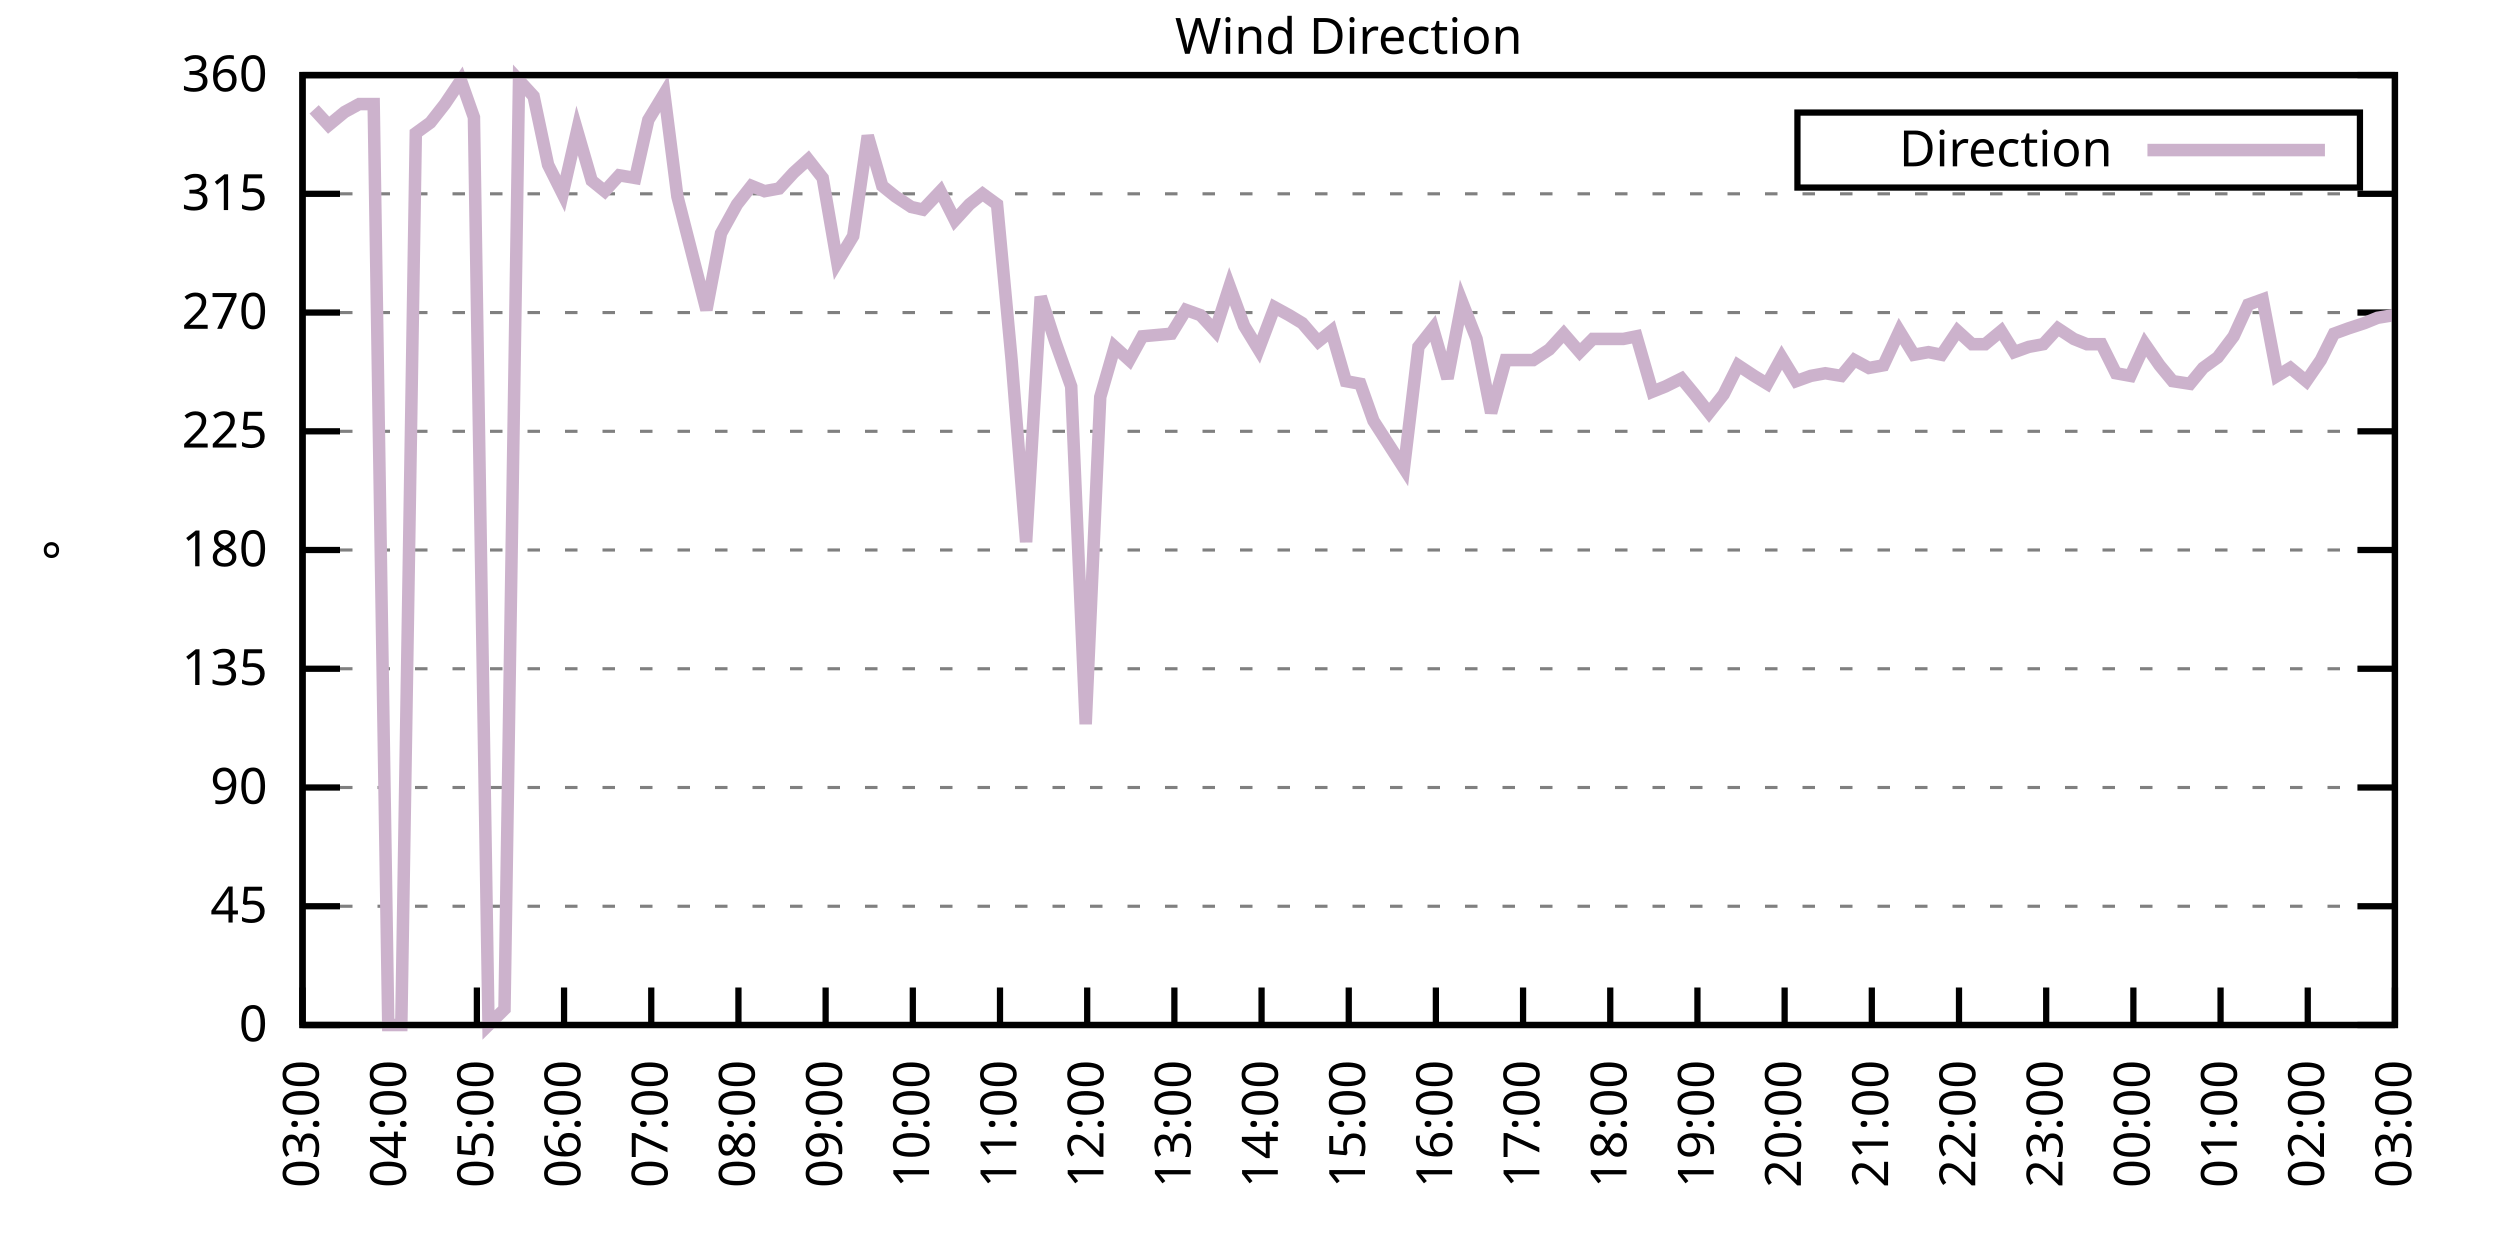
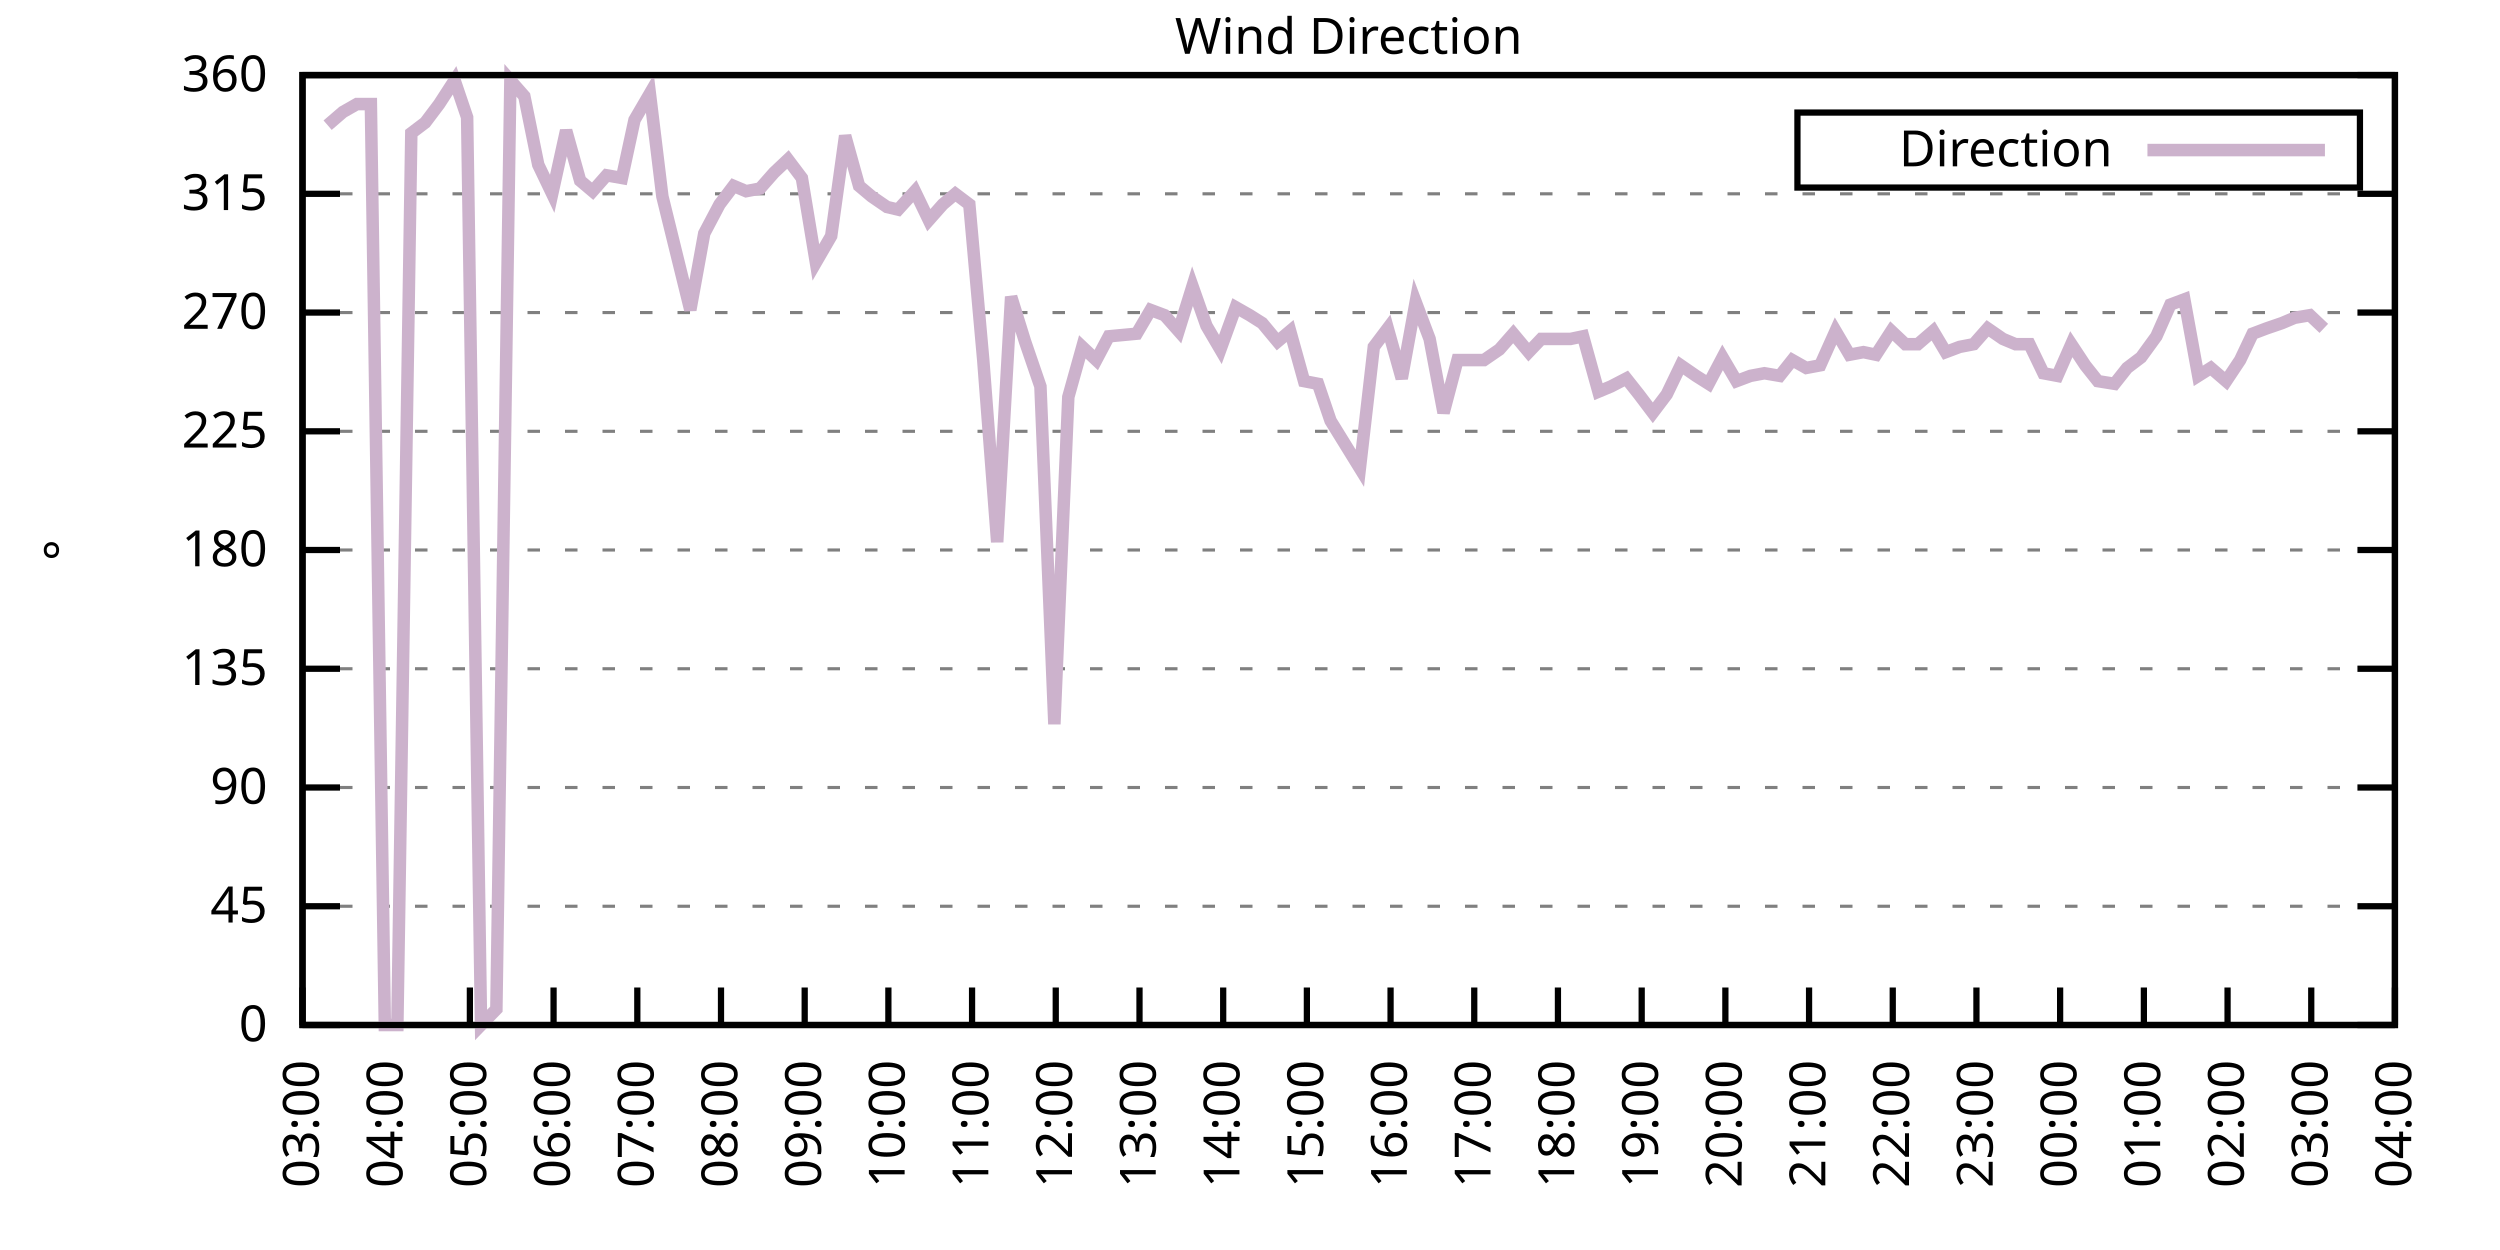
<svg xmlns="http://www.w3.org/2000/svg" xmlns:xlink="http://www.w3.org/1999/xlink" width="400" height="200" viewBox="0 0 400 200">
  <g id="gnuplot_canvas">
    <rect x="0" y="0" width="400" height="200" fill="none" />
    <defs>
      <circle id="gpDot" r="0.5" stroke-width="0.5" stroke="currentColor" />
      <path id="gpPt0" stroke-width="0.333" stroke="currentColor" d="M-1,0 h2 M0,-1 v2" />
      <path id="gpPt1" stroke-width="0.333" stroke="currentColor" d="M-1,-1 L1,1 M1,-1 L-1,1" />
      <path id="gpPt2" stroke-width="0.333" stroke="currentColor" d="M-1,0 L1,0 M0,-1 L0,1 M-1,-1 L1,1 M-1,1 L1,-1" />
      <rect id="gpPt3" stroke-width="0.333" stroke="currentColor" x="-1" y="-1" width="2" height="2" />
      <rect id="gpPt4" stroke-width="0.333" stroke="currentColor" fill="currentColor" x="-1" y="-1" width="2" height="2" />
      <circle id="gpPt5" stroke-width="0.333" stroke="currentColor" cx="0" cy="0" r="1" />
      <use xlink:href="#gpPt5" id="gpPt6" fill="currentColor" stroke="none" />
      <path id="gpPt7" stroke-width="0.333" stroke="currentColor" d="M0,-1.33 L-1.33,0.67 L1.33,0.67 z" />
      <use xlink:href="#gpPt7" id="gpPt8" fill="currentColor" stroke="none" />
      <use xlink:href="#gpPt7" id="gpPt9" stroke="currentColor" transform="rotate(180)" />
      <use xlink:href="#gpPt9" id="gpPt10" fill="currentColor" stroke="none" />
      <use xlink:href="#gpPt3" id="gpPt11" stroke="currentColor" transform="rotate(45)" />
      <use xlink:href="#gpPt11" id="gpPt12" fill="currentColor" stroke="none" />
      <path id="gpPt13" stroke-width="0.333" stroke="currentColor" d="M0,1.330 L1.265,0.411 L0.782,-1.067 L-0.782,-1.076 L-1.265,0.411 z" />
      <use xlink:href="#gpPt13" id="gpPt14" fill="currentColor" stroke="none" />
      <filter id="textbox" filterUnits="objectBoundingBox" x="0" y="0" height="1" width="1">
        <feFlood flood-color="white" flood-opacity="1" result="bgnd" />
        <feComposite in="SourceGraphic" in2="bgnd" operator="atop" />
      </filter>
      <filter id="greybox" filterUnits="objectBoundingBox" x="0" y="0" height="1" width="1">
        <feFlood flood-color="lightgrey" flood-opacity="1" result="grey" />
        <feComposite in="SourceGraphic" in2="grey" operator="atop" />
      </filter>
    </defs>
    <g fill="none" color="white" stroke="currentColor" stroke-width="1.00" stroke-linecap="butt" stroke-linejoin="miter">
</g>
    <g fill="none" color="black" stroke="currentColor" stroke-width="1.00" stroke-linecap="butt" stroke-linejoin="miter">
      <g stroke="none" shape-rendering="crispEdges">
        <polygon fill="rgb(255, 255, 255)" points="48.40,164.00 383.18,164.00 383.18,12.02 48.40,12.02 " />
      </g>
    </g>
    <g fill="none" color="black" stroke="currentColor" stroke-width="1.00" stroke-linecap="butt" stroke-linejoin="miter">
</g>
    <g fill="none" color="black" stroke="black" stroke-width="0.50" stroke-linecap="butt" stroke-linejoin="miter">
</g>
    <g fill="none" color="gray" stroke="currentColor" stroke-width="0.50" stroke-linecap="butt" stroke-linejoin="miter">
      <path stroke="gray" stroke-dasharray="2,4" class="gridline" d="M48.40,164.00 L383.19,164.00  " />
    </g>
    <g fill="none" color="gray" stroke="gray" stroke-width="1.00" stroke-linecap="butt" stroke-linejoin="miter">
</g>
    <g fill="none" color="black" stroke="currentColor" stroke-width="1.00" stroke-linecap="butt" stroke-linejoin="miter">
      <path stroke="black" d="M48.40,164.00 L54.40,164.00 M383.19,164.00 L377.19,164.00  " />
      <g transform="translate(42.80,166.60)" stroke="none" fill="black" font-family="Sans" font-size="8.00" text-anchor="end">
        <text>
          <tspan font-family="Sans"> 0</tspan>
        </text>
      </g>
    </g>
    <g fill="none" color="black" stroke="currentColor" stroke-width="1.00" stroke-linecap="butt" stroke-linejoin="miter">
</g>
    <g fill="none" color="black" stroke="black" stroke-width="0.50" stroke-linecap="butt" stroke-linejoin="miter">
</g>
    <g fill="none" color="gray" stroke="currentColor" stroke-width="0.50" stroke-linecap="butt" stroke-linejoin="miter">
      <path stroke="gray" stroke-dasharray="2,4" class="gridline" d="M48.40,145.00 L383.19,145.00  " />
    </g>
    <g fill="none" color="gray" stroke="gray" stroke-width="1.00" stroke-linecap="butt" stroke-linejoin="miter">
</g>
    <g fill="none" color="black" stroke="currentColor" stroke-width="1.00" stroke-linecap="butt" stroke-linejoin="miter">
      <path stroke="black" d="M48.40,145.00 L54.40,145.00 M383.19,145.00 L377.19,145.00  " />
      <g transform="translate(42.80,147.60)" stroke="none" fill="black" font-family="Sans" font-size="8.00" text-anchor="end">
        <text>
          <tspan font-family="Sans"> 45</tspan>
        </text>
      </g>
    </g>
    <g fill="none" color="black" stroke="currentColor" stroke-width="1.00" stroke-linecap="butt" stroke-linejoin="miter">
</g>
    <g fill="none" color="black" stroke="black" stroke-width="0.50" stroke-linecap="butt" stroke-linejoin="miter">
</g>
    <g fill="none" color="gray" stroke="currentColor" stroke-width="0.50" stroke-linecap="butt" stroke-linejoin="miter">
      <path stroke="gray" stroke-dasharray="2,4" class="gridline" d="M48.40,126.00 L383.19,126.00  " />
    </g>
    <g fill="none" color="gray" stroke="gray" stroke-width="1.00" stroke-linecap="butt" stroke-linejoin="miter">
</g>
    <g fill="none" color="black" stroke="currentColor" stroke-width="1.00" stroke-linecap="butt" stroke-linejoin="miter">
      <path stroke="black" d="M48.40,126.00 L54.40,126.00 M383.19,126.00 L377.19,126.00  " />
      <g transform="translate(42.80,128.60)" stroke="none" fill="black" font-family="Sans" font-size="8.00" text-anchor="end">
        <text>
          <tspan font-family="Sans"> 90</tspan>
        </text>
      </g>
    </g>
    <g fill="none" color="black" stroke="currentColor" stroke-width="1.00" stroke-linecap="butt" stroke-linejoin="miter">
</g>
    <g fill="none" color="black" stroke="black" stroke-width="0.50" stroke-linecap="butt" stroke-linejoin="miter">
</g>
    <g fill="none" color="gray" stroke="currentColor" stroke-width="0.50" stroke-linecap="butt" stroke-linejoin="miter">
      <path stroke="gray" stroke-dasharray="2,4" class="gridline" d="M48.40,107.00 L383.19,107.00  " />
    </g>
    <g fill="none" color="gray" stroke="gray" stroke-width="1.00" stroke-linecap="butt" stroke-linejoin="miter">
</g>
    <g fill="none" color="black" stroke="currentColor" stroke-width="1.00" stroke-linecap="butt" stroke-linejoin="miter">
      <path stroke="black" d="M48.40,107.00 L54.40,107.00 M383.19,107.00 L377.19,107.00  " />
      <g transform="translate(42.80,109.60)" stroke="none" fill="black" font-family="Sans" font-size="8.00" text-anchor="end">
        <text>
          <tspan font-family="Sans"> 135</tspan>
        </text>
      </g>
    </g>
    <g fill="none" color="black" stroke="currentColor" stroke-width="1.00" stroke-linecap="butt" stroke-linejoin="miter">
</g>
    <g fill="none" color="black" stroke="black" stroke-width="0.50" stroke-linecap="butt" stroke-linejoin="miter">
</g>
    <g fill="none" color="gray" stroke="currentColor" stroke-width="0.50" stroke-linecap="butt" stroke-linejoin="miter">
      <path stroke="gray" stroke-dasharray="2,4" class="gridline" d="M48.40,88.00 L383.19,88.00  " />
    </g>
    <g fill="none" color="gray" stroke="gray" stroke-width="1.00" stroke-linecap="butt" stroke-linejoin="miter">
</g>
    <g fill="none" color="black" stroke="currentColor" stroke-width="1.00" stroke-linecap="butt" stroke-linejoin="miter">
      <path stroke="black" d="M48.40,88.00 L54.40,88.00 M383.19,88.00 L377.19,88.00  " />
      <g transform="translate(42.80,90.60)" stroke="none" fill="black" font-family="Sans" font-size="8.00" text-anchor="end">
        <text>
          <tspan font-family="Sans"> 180</tspan>
        </text>
      </g>
    </g>
    <g fill="none" color="black" stroke="currentColor" stroke-width="1.00" stroke-linecap="butt" stroke-linejoin="miter">
</g>
    <g fill="none" color="black" stroke="black" stroke-width="0.50" stroke-linecap="butt" stroke-linejoin="miter">
</g>
    <g fill="none" color="gray" stroke="currentColor" stroke-width="0.50" stroke-linecap="butt" stroke-linejoin="miter">
      <path stroke="gray" stroke-dasharray="2,4" class="gridline" d="M48.40,69.01 L383.19,69.01  " />
    </g>
    <g fill="none" color="gray" stroke="gray" stroke-width="1.00" stroke-linecap="butt" stroke-linejoin="miter">
</g>
    <g fill="none" color="black" stroke="currentColor" stroke-width="1.00" stroke-linecap="butt" stroke-linejoin="miter">
      <path stroke="black" d="M48.40,69.01 L54.40,69.01 M383.19,69.01 L377.19,69.01  " />
      <g transform="translate(42.80,71.61)" stroke="none" fill="black" font-family="Sans" font-size="8.00" text-anchor="end">
        <text>
          <tspan font-family="Sans"> 225</tspan>
        </text>
      </g>
    </g>
    <g fill="none" color="black" stroke="currentColor" stroke-width="1.00" stroke-linecap="butt" stroke-linejoin="miter">
</g>
    <g fill="none" color="black" stroke="black" stroke-width="0.50" stroke-linecap="butt" stroke-linejoin="miter">
</g>
    <g fill="none" color="gray" stroke="currentColor" stroke-width="0.50" stroke-linecap="butt" stroke-linejoin="miter">
      <path stroke="gray" stroke-dasharray="2,4" class="gridline" d="M48.40,50.01 L383.19,50.01  " />
    </g>
    <g fill="none" color="gray" stroke="gray" stroke-width="1.00" stroke-linecap="butt" stroke-linejoin="miter">
</g>
    <g fill="none" color="black" stroke="currentColor" stroke-width="1.00" stroke-linecap="butt" stroke-linejoin="miter">
      <path stroke="black" d="M48.40,50.01 L54.40,50.01 M383.19,50.01 L377.19,50.01  " />
      <g transform="translate(42.80,52.61)" stroke="none" fill="black" font-family="Sans" font-size="8.00" text-anchor="end">
        <text>
          <tspan font-family="Sans"> 270</tspan>
        </text>
      </g>
    </g>
    <g fill="none" color="black" stroke="currentColor" stroke-width="1.00" stroke-linecap="butt" stroke-linejoin="miter">
</g>
    <g fill="none" color="black" stroke="black" stroke-width="0.50" stroke-linecap="butt" stroke-linejoin="miter">
</g>
    <g fill="none" color="gray" stroke="currentColor" stroke-width="0.50" stroke-linecap="butt" stroke-linejoin="miter">
      <path stroke="gray" stroke-dasharray="2,4" class="gridline" d="M48.40,31.01 L383.19,31.01  " />
    </g>
    <g fill="none" color="gray" stroke="gray" stroke-width="1.00" stroke-linecap="butt" stroke-linejoin="miter">
</g>
    <g fill="none" color="black" stroke="currentColor" stroke-width="1.00" stroke-linecap="butt" stroke-linejoin="miter">
      <path stroke="black" d="M48.40,31.01 L54.40,31.01 M383.19,31.01 L377.19,31.01  " />
      <g transform="translate(42.80,33.61)" stroke="none" fill="black" font-family="Sans" font-size="8.00" text-anchor="end">
        <text>
          <tspan font-family="Sans"> 315</tspan>
        </text>
      </g>
    </g>
    <g fill="none" color="black" stroke="currentColor" stroke-width="1.00" stroke-linecap="butt" stroke-linejoin="miter">
</g>
    <g fill="none" color="black" stroke="black" stroke-width="0.50" stroke-linecap="butt" stroke-linejoin="miter">
</g>
    <g fill="none" color="gray" stroke="currentColor" stroke-width="0.50" stroke-linecap="butt" stroke-linejoin="miter">
      <path stroke="gray" stroke-dasharray="2,4" class="gridline" d="M48.40,12.01 L383.19,12.01  " />
    </g>
    <g fill="none" color="gray" stroke="gray" stroke-width="1.00" stroke-linecap="butt" stroke-linejoin="miter">
</g>
    <g fill="none" color="black" stroke="currentColor" stroke-width="1.00" stroke-linecap="butt" stroke-linejoin="miter">
      <path stroke="black" d="M48.40,12.01 L54.40,12.01 M383.19,12.01 L377.19,12.01  " />
      <g transform="translate(42.80,14.61)" stroke="none" fill="black" font-family="Sans" font-size="8.00" text-anchor="end">
        <text>
          <tspan font-family="Sans"> 360</tspan>
        </text>
      </g>
    </g>
    <g fill="none" color="black" stroke="currentColor" stroke-width="1.00" stroke-linecap="butt" stroke-linejoin="miter">
      <path stroke="black" d="M48.40,164.00 L48.40,158.00  " />
      <g transform="translate(51.00,169.60) rotate(270.00)" stroke="none" fill="black" font-family="Sans" font-size="8.00" text-anchor="end">
        <text>
          <tspan font-family="Sans">03:00</tspan>
        </text>
      </g>
    </g>
    <g fill="none" color="black" stroke="currentColor" stroke-width="1.00" stroke-linecap="butt" stroke-linejoin="miter">
-       <path stroke="black" d="M62.35,164.00 L62.35,158.00  " />
-       <g transform="translate(64.95,169.60) rotate(270.00)" stroke="none" fill="black" font-family="Sans" font-size="8.00" text-anchor="end">
+       <path stroke="black" d="M61.79,164.00 L61.79,158.00  " />
+       <g transform="translate(64.39,169.60) rotate(270.00)" stroke="none" fill="black" font-family="Sans" font-size="8.00" text-anchor="end">
        <text>
          <tspan font-family="Sans">04:00</tspan>
        </text>
      </g>
    </g>
    <g fill="none" color="black" stroke="currentColor" stroke-width="1.00" stroke-linecap="butt" stroke-linejoin="miter">
-       <path stroke="black" d="M76.30,164.00 L76.30,158.00  " />
-       <g transform="translate(78.90,169.60) rotate(270.00)" stroke="none" fill="black" font-family="Sans" font-size="8.00" text-anchor="end">
+       <path stroke="black" d="M75.18,164.00 L75.18,158.00  " />
+       <g transform="translate(77.78,169.60) rotate(270.00)" stroke="none" fill="black" font-family="Sans" font-size="8.00" text-anchor="end">
        <text>
          <tspan font-family="Sans">05:00</tspan>
        </text>
      </g>
    </g>
    <g fill="none" color="black" stroke="currentColor" stroke-width="1.00" stroke-linecap="butt" stroke-linejoin="miter">
-       <path stroke="black" d="M90.25,164.00 L90.25,158.00  " />
-       <g transform="translate(92.85,169.60) rotate(270.00)" stroke="none" fill="black" font-family="Sans" font-size="8.00" text-anchor="end">
+       <path stroke="black" d="M88.57,164.00 L88.57,158.00  " />
+       <g transform="translate(91.17,169.60) rotate(270.00)" stroke="none" fill="black" font-family="Sans" font-size="8.00" text-anchor="end">
        <text>
          <tspan font-family="Sans">06:00</tspan>
        </text>
      </g>
    </g>
    <g fill="none" color="black" stroke="currentColor" stroke-width="1.00" stroke-linecap="butt" stroke-linejoin="miter">
-       <path stroke="black" d="M104.20,164.00 L104.20,158.00  " />
-       <g transform="translate(106.80,169.60) rotate(270.00)" stroke="none" fill="black" font-family="Sans" font-size="8.00" text-anchor="end">
+       <path stroke="black" d="M101.97,164.00 L101.97,158.00  " />
+       <g transform="translate(104.57,169.60) rotate(270.00)" stroke="none" fill="black" font-family="Sans" font-size="8.00" text-anchor="end">
        <text>
          <tspan font-family="Sans">07:00</tspan>
        </text>
      </g>
    </g>
    <g fill="none" color="black" stroke="currentColor" stroke-width="1.00" stroke-linecap="butt" stroke-linejoin="miter">
-       <path stroke="black" d="M118.15,164.00 L118.15,158.00  " />
-       <g transform="translate(120.75,169.60) rotate(270.00)" stroke="none" fill="black" font-family="Sans" font-size="8.00" text-anchor="end">
+       <path stroke="black" d="M115.36,164.00 L115.36,158.00  " />
+       <g transform="translate(117.96,169.60) rotate(270.00)" stroke="none" fill="black" font-family="Sans" font-size="8.00" text-anchor="end">
        <text>
          <tspan font-family="Sans">08:00</tspan>
        </text>
      </g>
    </g>
    <g fill="none" color="black" stroke="currentColor" stroke-width="1.00" stroke-linecap="butt" stroke-linejoin="miter">
-       <path stroke="black" d="M132.10,164.00 L132.10,158.00  " />
-       <g transform="translate(134.70,169.60) rotate(270.00)" stroke="none" fill="black" font-family="Sans" font-size="8.00" text-anchor="end">
+       <path stroke="black" d="M128.75,164.00 L128.75,158.00  " />
+       <g transform="translate(131.35,169.60) rotate(270.00)" stroke="none" fill="black" font-family="Sans" font-size="8.00" text-anchor="end">
        <text>
          <tspan font-family="Sans">09:00</tspan>
        </text>
      </g>
    </g>
    <g fill="none" color="black" stroke="currentColor" stroke-width="1.00" stroke-linecap="butt" stroke-linejoin="miter">
-       <path stroke="black" d="M146.05,164.00 L146.05,158.00  " />
-       <g transform="translate(148.65,169.60) rotate(270.00)" stroke="none" fill="black" font-family="Sans" font-size="8.00" text-anchor="end">
+       <path stroke="black" d="M142.14,164.00 L142.14,158.00  " />
+       <g transform="translate(144.74,169.60) rotate(270.00)" stroke="none" fill="black" font-family="Sans" font-size="8.00" text-anchor="end">
        <text>
          <tspan font-family="Sans">10:00</tspan>
        </text>
      </g>
    </g>
    <g fill="none" color="black" stroke="currentColor" stroke-width="1.00" stroke-linecap="butt" stroke-linejoin="miter">
-       <path stroke="black" d="M160.00,164.00 L160.00,158.00  " />
-       <g transform="translate(162.60,169.60) rotate(270.00)" stroke="none" fill="black" font-family="Sans" font-size="8.00" text-anchor="end">
+       <path stroke="black" d="M155.53,164.00 L155.53,158.00  " />
+       <g transform="translate(158.13,169.60) rotate(270.00)" stroke="none" fill="black" font-family="Sans" font-size="8.00" text-anchor="end">
        <text>
          <tspan font-family="Sans">11:00</tspan>
        </text>
      </g>
    </g>
    <g fill="none" color="black" stroke="currentColor" stroke-width="1.00" stroke-linecap="butt" stroke-linejoin="miter">
-       <path stroke="black" d="M173.95,164.00 L173.95,158.00  " />
-       <g transform="translate(176.55,169.60) rotate(270.00)" stroke="none" fill="black" font-family="Sans" font-size="8.00" text-anchor="end">
+       <path stroke="black" d="M168.92,164.00 L168.92,158.00  " />
+       <g transform="translate(171.52,169.60) rotate(270.00)" stroke="none" fill="black" font-family="Sans" font-size="8.00" text-anchor="end">
        <text>
          <tspan font-family="Sans">12:00</tspan>
        </text>
      </g>
    </g>
    <g fill="none" color="black" stroke="currentColor" stroke-width="1.00" stroke-linecap="butt" stroke-linejoin="miter">
-       <path stroke="black" d="M187.90,164.00 L187.90,158.00  " />
-       <g transform="translate(190.50,169.60) rotate(270.00)" stroke="none" fill="black" font-family="Sans" font-size="8.00" text-anchor="end">
+       <path stroke="black" d="M182.32,164.00 L182.32,158.00  " />
+       <g transform="translate(184.92,169.60) rotate(270.00)" stroke="none" fill="black" font-family="Sans" font-size="8.00" text-anchor="end">
        <text>
          <tspan font-family="Sans">13:00</tspan>
        </text>
      </g>
    </g>
    <g fill="none" color="black" stroke="currentColor" stroke-width="1.00" stroke-linecap="butt" stroke-linejoin="miter">
-       <path stroke="black" d="M201.85,164.00 L201.85,158.00  " />
-       <g transform="translate(204.45,169.60) rotate(270.00)" stroke="none" fill="black" font-family="Sans" font-size="8.00" text-anchor="end">
+       <path stroke="black" d="M195.71,164.00 L195.71,158.00  " />
+       <g transform="translate(198.31,169.60) rotate(270.00)" stroke="none" fill="black" font-family="Sans" font-size="8.00" text-anchor="end">
        <text>
          <tspan font-family="Sans">14:00</tspan>
        </text>
      </g>
    </g>
    <g fill="none" color="black" stroke="currentColor" stroke-width="1.00" stroke-linecap="butt" stroke-linejoin="miter">
-       <path stroke="black" d="M215.80,164.00 L215.80,158.00  " />
-       <g transform="translate(218.40,169.60) rotate(270.00)" stroke="none" fill="black" font-family="Sans" font-size="8.00" text-anchor="end">
+       <path stroke="black" d="M209.10,164.00 L209.10,158.00  " />
+       <g transform="translate(211.70,169.60) rotate(270.00)" stroke="none" fill="black" font-family="Sans" font-size="8.00" text-anchor="end">
        <text>
          <tspan font-family="Sans">15:00</tspan>
        </text>
      </g>
    </g>
    <g fill="none" color="black" stroke="currentColor" stroke-width="1.00" stroke-linecap="butt" stroke-linejoin="miter">
-       <path stroke="black" d="M229.74,164.00 L229.74,158.00  " />
-       <g transform="translate(232.34,169.60) rotate(270.00)" stroke="none" fill="black" font-family="Sans" font-size="8.00" text-anchor="end">
+       <path stroke="black" d="M222.49,164.00 L222.49,158.00  " />
+       <g transform="translate(225.09,169.60) rotate(270.00)" stroke="none" fill="black" font-family="Sans" font-size="8.00" text-anchor="end">
        <text>
          <tspan font-family="Sans">16:00</tspan>
        </text>
      </g>
    </g>
    <g fill="none" color="black" stroke="currentColor" stroke-width="1.00" stroke-linecap="butt" stroke-linejoin="miter">
-       <path stroke="black" d="M243.69,164.00 L243.69,158.00  " />
-       <g transform="translate(246.29,169.60) rotate(270.00)" stroke="none" fill="black" font-family="Sans" font-size="8.00" text-anchor="end">
+       <path stroke="black" d="M235.88,164.00 L235.88,158.00  " />
+       <g transform="translate(238.48,169.60) rotate(270.00)" stroke="none" fill="black" font-family="Sans" font-size="8.00" text-anchor="end">
        <text>
          <tspan font-family="Sans">17:00</tspan>
        </text>
      </g>
    </g>
    <g fill="none" color="black" stroke="currentColor" stroke-width="1.00" stroke-linecap="butt" stroke-linejoin="miter">
-       <path stroke="black" d="M257.64,164.00 L257.64,158.00  " />
-       <g transform="translate(260.24,169.60) rotate(270.00)" stroke="none" fill="black" font-family="Sans" font-size="8.00" text-anchor="end">
+       <path stroke="black" d="M249.27,164.00 L249.27,158.00  " />
+       <g transform="translate(251.87,169.60) rotate(270.00)" stroke="none" fill="black" font-family="Sans" font-size="8.00" text-anchor="end">
        <text>
          <tspan font-family="Sans">18:00</tspan>
        </text>
      </g>
    </g>
    <g fill="none" color="black" stroke="currentColor" stroke-width="1.00" stroke-linecap="butt" stroke-linejoin="miter">
-       <path stroke="black" d="M271.59,164.00 L271.59,158.00  " />
-       <g transform="translate(274.19,169.60) rotate(270.00)" stroke="none" fill="black" font-family="Sans" font-size="8.00" text-anchor="end">
+       <path stroke="black" d="M262.67,164.00 L262.67,158.00  " />
+       <g transform="translate(265.27,169.60) rotate(270.00)" stroke="none" fill="black" font-family="Sans" font-size="8.00" text-anchor="end">
        <text>
          <tspan font-family="Sans">19:00</tspan>
        </text>
      </g>
    </g>
    <g fill="none" color="black" stroke="currentColor" stroke-width="1.00" stroke-linecap="butt" stroke-linejoin="miter">
-       <path stroke="black" d="M285.54,164.00 L285.54,158.00  " />
-       <g transform="translate(288.14,169.60) rotate(270.00)" stroke="none" fill="black" font-family="Sans" font-size="8.00" text-anchor="end">
+       <path stroke="black" d="M276.06,164.00 L276.06,158.00  " />
+       <g transform="translate(278.66,169.60) rotate(270.00)" stroke="none" fill="black" font-family="Sans" font-size="8.00" text-anchor="end">
        <text>
          <tspan font-family="Sans">20:00</tspan>
        </text>
      </g>
    </g>
    <g fill="none" color="black" stroke="currentColor" stroke-width="1.00" stroke-linecap="butt" stroke-linejoin="miter">
-       <path stroke="black" d="M299.49,164.00 L299.49,158.00  " />
-       <g transform="translate(302.09,169.60) rotate(270.00)" stroke="none" fill="black" font-family="Sans" font-size="8.00" text-anchor="end">
+       <path stroke="black" d="M289.45,164.00 L289.45,158.00  " />
+       <g transform="translate(292.05,169.60) rotate(270.00)" stroke="none" fill="black" font-family="Sans" font-size="8.00" text-anchor="end">
        <text>
          <tspan font-family="Sans">21:00</tspan>
        </text>
      </g>
    </g>
    <g fill="none" color="black" stroke="currentColor" stroke-width="1.00" stroke-linecap="butt" stroke-linejoin="miter">
-       <path stroke="black" d="M313.44,164.00 L313.44,158.00  " />
-       <g transform="translate(316.04,169.60) rotate(270.00)" stroke="none" fill="black" font-family="Sans" font-size="8.00" text-anchor="end">
+       <path stroke="black" d="M302.84,164.00 L302.84,158.00  " />
+       <g transform="translate(305.44,169.60) rotate(270.00)" stroke="none" fill="black" font-family="Sans" font-size="8.00" text-anchor="end">
        <text>
          <tspan font-family="Sans">22:00</tspan>
        </text>
      </g>
    </g>
    <g fill="none" color="black" stroke="currentColor" stroke-width="1.00" stroke-linecap="butt" stroke-linejoin="miter">
-       <path stroke="black" d="M327.39,164.00 L327.39,158.00  " />
-       <g transform="translate(329.99,169.60) rotate(270.00)" stroke="none" fill="black" font-family="Sans" font-size="8.00" text-anchor="end">
+       <path stroke="black" d="M316.23,164.00 L316.23,158.00  " />
+       <g transform="translate(318.83,169.60) rotate(270.00)" stroke="none" fill="black" font-family="Sans" font-size="8.00" text-anchor="end">
        <text>
          <tspan font-family="Sans">23:00</tspan>
        </text>
      </g>
    </g>
    <g fill="none" color="black" stroke="currentColor" stroke-width="1.00" stroke-linecap="butt" stroke-linejoin="miter">
-       <path stroke="black" d="M341.34,164.00 L341.34,158.00  " />
-       <g transform="translate(343.94,169.60) rotate(270.00)" stroke="none" fill="black" font-family="Sans" font-size="8.00" text-anchor="end">
+       <path stroke="black" d="M329.62,164.00 L329.62,158.00  " />
+       <g transform="translate(332.22,169.60) rotate(270.00)" stroke="none" fill="black" font-family="Sans" font-size="8.00" text-anchor="end">
        <text>
          <tspan font-family="Sans">00:00</tspan>
        </text>
      </g>
    </g>
    <g fill="none" color="black" stroke="currentColor" stroke-width="1.00" stroke-linecap="butt" stroke-linejoin="miter">
-       <path stroke="black" d="M355.29,164.00 L355.29,158.00  " />
-       <g transform="translate(357.89,169.60) rotate(270.00)" stroke="none" fill="black" font-family="Sans" font-size="8.00" text-anchor="end">
+       <path stroke="black" d="M343.02,164.00 L343.02,158.00  " />
+       <g transform="translate(345.62,169.60) rotate(270.00)" stroke="none" fill="black" font-family="Sans" font-size="8.00" text-anchor="end">
        <text>
          <tspan font-family="Sans">01:00</tspan>
        </text>
      </g>
    </g>
    <g fill="none" color="black" stroke="currentColor" stroke-width="1.00" stroke-linecap="butt" stroke-linejoin="miter">
-       <path stroke="black" d="M369.24,164.00 L369.24,158.00  " />
-       <g transform="translate(371.84,169.60) rotate(270.00)" stroke="none" fill="black" font-family="Sans" font-size="8.00" text-anchor="end">
+       <path stroke="black" d="M356.41,164.00 L356.41,158.00  " />
+       <g transform="translate(359.01,169.60) rotate(270.00)" stroke="none" fill="black" font-family="Sans" font-size="8.00" text-anchor="end">
        <text>
          <tspan font-family="Sans">02:00</tspan>
+         </text>
+       </g>
+     </g>
+     <g fill="none" color="black" stroke="currentColor" stroke-width="1.00" stroke-linecap="butt" stroke-linejoin="miter">
+       <path stroke="black" d="M369.80,164.00 L369.80,158.00  " />
+       <g transform="translate(372.40,169.60) rotate(270.00)" stroke="none" fill="black" font-family="Sans" font-size="8.00" text-anchor="end">
+         <text>
+           <tspan font-family="Sans">03:00</tspan>
        </text>
      </g>
    </g>
    <g fill="none" color="black" stroke="currentColor" stroke-width="1.00" stroke-linecap="butt" stroke-linejoin="miter">
      <path stroke="black" d="M383.19,164.00 L383.19,158.00  " />
      <g transform="translate(385.79,169.60) rotate(270.00)" stroke="none" fill="black" font-family="Sans" font-size="8.00" text-anchor="end">
        <text>
-           <tspan font-family="Sans">03:00</tspan>
+           <tspan font-family="Sans">04:00</tspan>
        </text>
      </g>
    </g>
    <g fill="none" color="black" stroke="currentColor" stroke-width="1.00" stroke-linecap="butt" stroke-linejoin="miter">
</g>
    <g fill="none" color="black" stroke="currentColor" stroke-width="1.00" stroke-linecap="butt" stroke-linejoin="miter">
      <path stroke="black" d="M48.40,12.01 L48.40,164.00 L383.19,164.00 L383.19,12.01 L48.40,12.01 Z  " />
    </g>
    <g fill="none" color="black" stroke="currentColor" stroke-width="1.00" stroke-linecap="butt" stroke-linejoin="miter">
</g>
    <g fill="none" color="black" stroke="currentColor" stroke-width="1.00" stroke-linecap="butt" stroke-linejoin="miter">
      <path stroke="black" d="M287.59,30.01 L287.59,18.01 L377.59,18.01 L377.59,30.01 L287.59,30.01 Z  " />
    </g>
    <g id="Wind_direction_plot_1">
      <g fill="none" color="white" stroke="black" stroke-width="2.00" stroke-linecap="butt" stroke-linejoin="miter">
</g>
      <g fill="none" color="black" stroke="currentColor" stroke-width="2.00" stroke-linecap="butt" stroke-linejoin="miter">
        <g transform="translate(337.99,26.61)" stroke="none" fill="black" font-family="Sans" font-size="8.00" text-anchor="end">
          <text>
            <tspan font-family="Sans">Direction</tspan>
          </text>
        </g>
      </g>
      <g fill="none" color="black" stroke="currentColor" stroke-width="2.00" stroke-linecap="butt" stroke-linejoin="miter">
-         <path stroke="rgb(204, 178, 204)" d="M343.59,24.01 L371.99,24.01 M50.26,17.50 L52.58,20.03 L55.14,17.92 L57.47,16.65 L59.79,16.65 L62.12,164.00   L64.21,164.00 L66.53,21.30 L68.86,19.61 L71.18,16.65 L73.74,12.85 L75.83,18.77 L78.16,164.00 L80.72,161.47   L83.04,12.85 L85.37,15.39 L87.69,26.36 L90.02,31.01 L92.34,20.88 L94.67,28.90 L96.76,30.59 L99.08,28.05   L101.64,28.48 L103.73,19.19 L106.29,14.97 L108.38,31.43 L113.03,49.59 L115.36,37.34 L117.92,32.70 L120.24,29.74   L122.33,30.59 L124.66,30.16 L126.98,27.63 L129.31,25.52 L131.63,28.48 L133.96,41.99 L136.51,37.76 L138.84,21.72   L141.16,29.74 L143.26,31.43 L145.81,33.12 L147.67,33.54 L150.46,30.59 L152.79,35.23 L155.11,32.70 L157.21,31.01   L159.53,32.70 L161.86,57.61 L164.18,86.74 L166.51,47.47 L168.83,54.65 L171.39,61.83 L173.71,115.87 L176.04,63.52   L178.36,55.50 L180.69,57.61 L182.78,53.81 L187.43,53.39 L189.76,49.59 L192.08,50.43 L194.41,52.96 L196.73,45.79   L199.06,52.12 L201.38,55.92 L203.94,49.16 L206.26,50.43 L208.36,51.70 L210.91,54.65 L213.01,52.96 L215.33,60.98   L217.65,61.41 L219.75,67.32 L224.63,74.92 L226.95,55.50 L229.28,52.54 L231.60,60.56 L233.93,48.32 L236.25,54.23   L238.58,66.05 L240.90,57.61 L243.23,57.61 L245.32,57.61 L247.88,55.92 L250.20,53.39 L252.76,56.34 L254.85,54.23   L257.41,54.23 L259.74,54.23 L261.83,53.81 L264.39,62.67 L266.48,61.83 L269.04,60.56 L271.13,63.10 L273.45,66.05   L275.78,63.10 L278.10,58.45 L280.66,60.14 L282.75,61.41 L285.08,57.18 L287.40,60.98 L289.73,60.14 L292.05,59.72   L294.61,60.14 L296.70,57.61 L299.03,58.87 L301.35,58.45 L303.91,52.96 L306.23,56.76 L308.56,56.34 L310.65,56.76   L313.21,52.96 L315.53,55.07 L317.63,55.07 L320.18,52.96 L322.28,56.34 L324.60,55.50 L326.93,55.07 L329.25,52.54   L331.81,54.23 L333.90,55.07 L336.23,55.07 L338.55,59.72 L340.88,60.14 L343.20,55.07 L345.53,58.45 L347.62,60.98   L350.41,61.41 L352.50,58.87 L354.83,57.18 L357.38,53.81 L359.71,48.74 L362.03,47.90 L364.36,60.14 L366.45,58.87   L369.01,60.98 L371.33,57.61 L373.43,53.39 L375.75,52.54 L378.31,51.70 L380.40,50.85 L382.96,50.43  " />
+         <path stroke="rgb(204, 178, 204)" d="M343.59,24.01 L371.99,24.01 M52.42,20.03 L54.87,17.92 L57.10,16.65 L59.34,16.65 L61.57,164.00 L63.58,164.00   L65.81,21.30 L68.04,19.61 L70.27,16.65 L72.73,12.85 L74.74,18.77 L76.97,164.00 L79.42,161.47 L81.66,12.85   L83.89,15.39 L86.12,26.36 L88.35,31.01 L90.58,20.88 L92.82,28.90 L94.82,30.59 L97.06,28.05 L99.51,28.48   L101.52,19.19 L103.98,14.97 L105.98,31.43 L110.45,49.59 L112.68,37.34 L115.13,32.70 L117.37,29.74 L119.38,30.59   L121.61,30.16 L123.84,27.63 L126.07,25.52 L128.30,28.48 L130.54,41.99 L132.99,37.76 L135.22,21.72 L137.45,29.74   L139.46,31.43 L141.92,33.12 L143.70,33.54 L146.38,30.59 L148.61,35.23 L150.85,32.70 L152.85,31.01 L155.09,32.70   L157.32,57.61 L159.55,86.74 L161.78,47.47 L164.01,54.65 L166.47,61.83 L168.70,115.87 L170.93,63.52 L173.17,55.50   L175.40,57.61 L177.41,53.81 L181.87,53.39 L184.10,49.59 L186.33,50.43 L188.57,52.96 L190.80,45.79 L193.03,52.12   L195.26,55.92 L197.72,49.16 L199.95,50.43 L201.96,51.70 L204.41,54.65 L206.42,52.96 L208.65,60.98 L210.88,61.41   L212.89,67.32 L217.58,74.92 L219.81,55.50 L222.04,52.54 L224.28,60.56 L226.51,48.32 L228.74,54.23 L230.97,66.05   L233.20,57.61 L235.44,57.61 L237.44,57.61 L239.90,55.92 L242.13,53.39 L244.59,56.34 L246.60,54.23 L249.05,54.23   L251.28,54.23 L253.29,53.81 L255.75,62.67 L257.76,61.83 L260.21,60.56 L262.22,63.10 L264.45,66.05 L266.68,63.10   L268.92,58.45 L271.37,60.14 L273.38,61.41 L275.61,57.18 L277.84,60.98 L280.07,60.14 L282.31,59.72 L284.76,60.14   L286.77,57.61 L289.00,58.87 L291.23,58.45 L293.69,52.96 L295.92,56.76 L298.15,56.34 L300.16,56.76 L302.62,52.96   L304.85,55.07 L306.86,55.07 L309.31,52.96 L311.32,56.34 L313.55,55.50 L315.79,55.07 L318.02,52.54 L320.47,54.23   L322.48,55.07 L324.71,55.07 L326.95,59.72 L329.18,60.14 L331.41,55.07 L333.64,58.45 L335.65,60.98 L338.33,61.41   L340.34,58.87 L342.57,57.18 L345.02,53.81 L347.26,48.74 L349.49,47.90 L351.72,60.14 L353.73,58.87 L356.18,60.98   L358.42,57.61 L360.42,53.39 L362.66,52.54 L365.11,51.70 L367.12,50.85 L369.58,50.43 L371.81,52.54  " />
      </g>
    </g>
    <g fill="none" color="black" stroke="currentColor" stroke-width="2.00" stroke-linecap="butt" stroke-linejoin="miter">
</g>
    <g fill="none" color="black" stroke="black" stroke-width="1.00" stroke-linecap="butt" stroke-linejoin="miter">
</g>
    <g fill="none" color="black" stroke="currentColor" stroke-width="1.00" stroke-linecap="butt" stroke-linejoin="miter">
      <path stroke="black" d="M48.40,12.01 L48.40,164.00 L383.19,164.00 L383.19,12.01 L48.40,12.01 Z  " />
      <g transform="translate(12.80,88.01) rotate(270.00)" stroke="none" fill="black" font-family="Sans" font-size="8.00" text-anchor="middle">
        <text>
          <tspan font-family="Sans">°</tspan>
        </text>
      </g>
    </g>
    <g fill="none" color="black" stroke="currentColor" stroke-width="1.00" stroke-linecap="butt" stroke-linejoin="miter">
</g>
    <g fill="none" color="black" stroke="currentColor" stroke-width="1.00" stroke-linecap="butt" stroke-linejoin="miter">
      <g transform="translate(215.79,8.61)" stroke="none" fill="black" font-family="Sans" font-size="8.00" text-anchor="middle">
        <text>
          <tspan font-family="Sans">Wind Direction</tspan>
        </text>
      </g>
    </g>
    <g fill="none" color="black" stroke="currentColor" stroke-width="1.00" stroke-linecap="butt" stroke-linejoin="miter">
</g>
  </g>
</svg>
